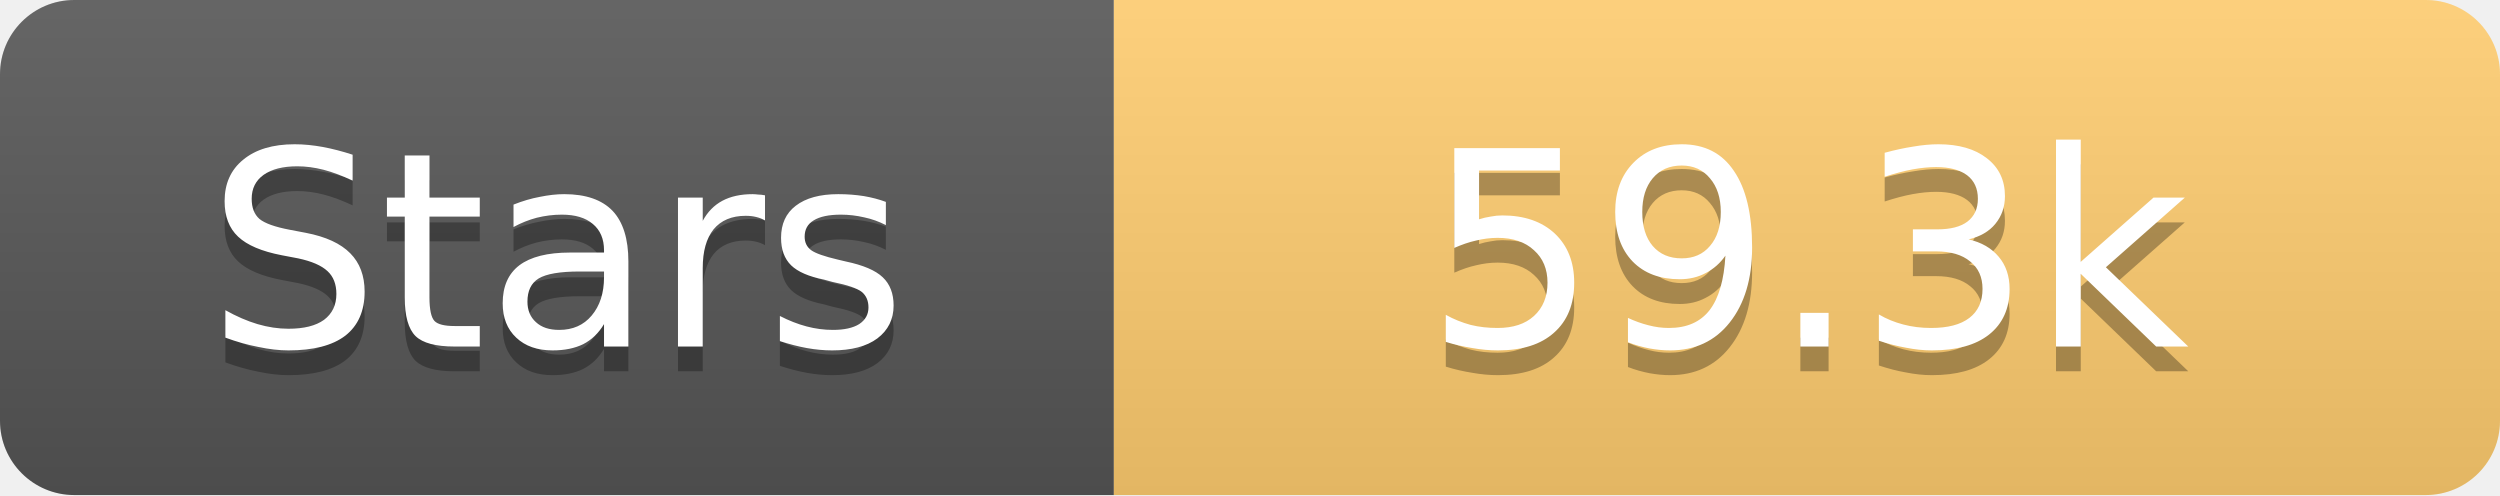
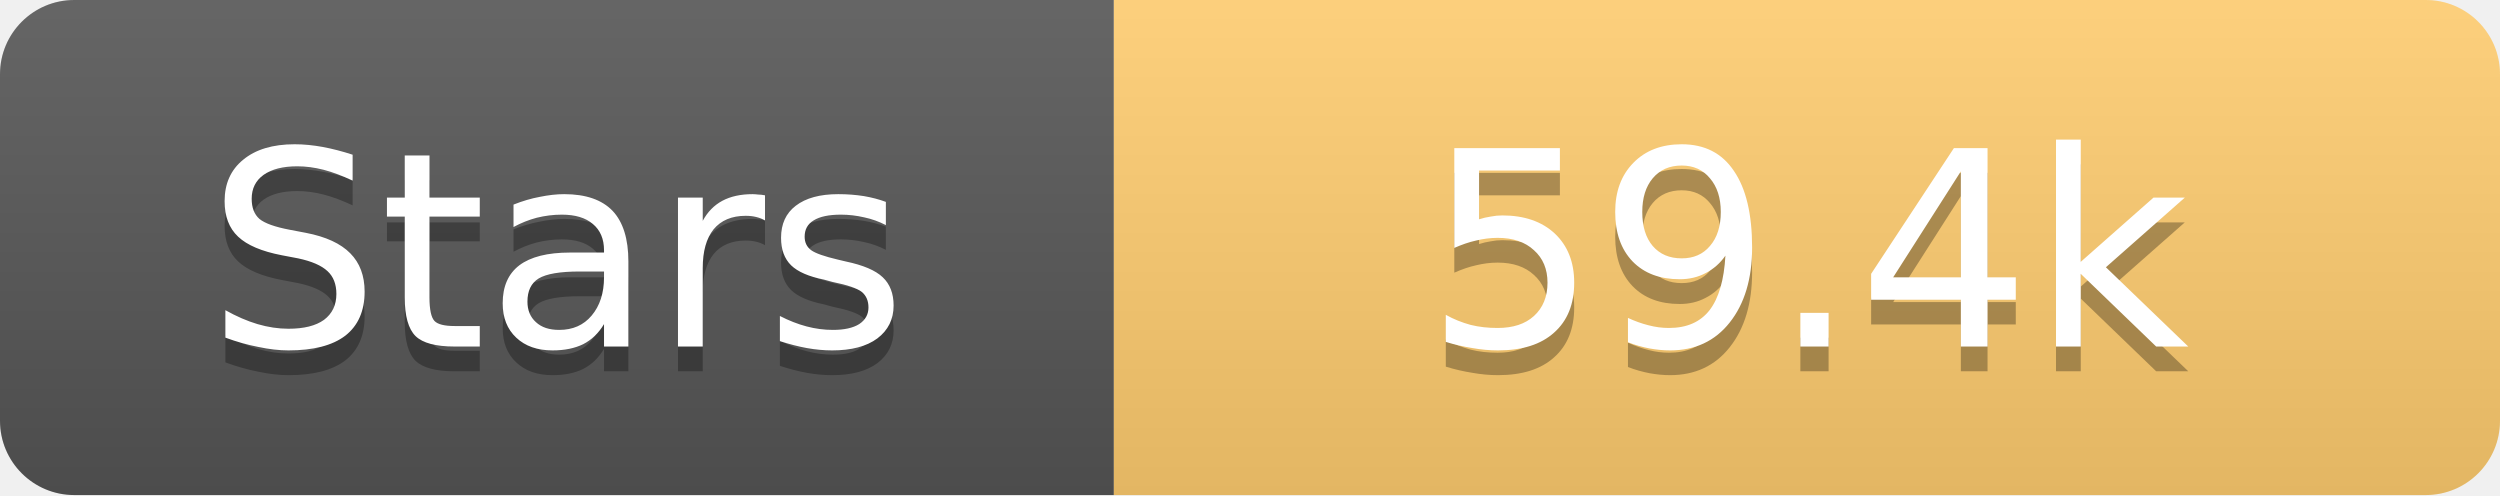
<svg xmlns="http://www.w3.org/2000/svg" width="101" height="20">
  <linearGradient id="s" x2="0" y2="100%">
    <stop offset="0" stop-color="#fff" stop-opacity=".1" />
    <stop offset="1" stop-opacity=".1" />
  </linearGradient>
  <clipPath id="r">
    <rect width="101" height="20" rx="3" fill="#fff" />
  </clipPath>
  <g clip-path="url(#r)">
    <rect width="45" height="20" fill="#555" />
    <rect x="45" width="56" height="20" fill="#fdcb6e" />
    <rect width="101" height="20" fill="url(#s)" />
  </g>
  <g fill="#fff" text-anchor="middle" font-family="Verdana,Geneva,DejaVu Sans,sans-serif" text-rendering="geometricPrecision" font-size="11">
    <text x="22.5" y="15" fill="#010101" fill-opacity=".3">Stars</text>
    <text x="22.5" y="14">Stars</text>
-     <text x="73.0" y="15" fill="#010101" fill-opacity=".3">59.3k</text>
-     <text x="73.0" y="14">59.3k</text>
+     <text x="73.0" y="15" fill="#010101" fill-opacity=".3">59.4k</text>
+     <text x="73.0" y="14">59.4k</text>
  </g>
</svg>
